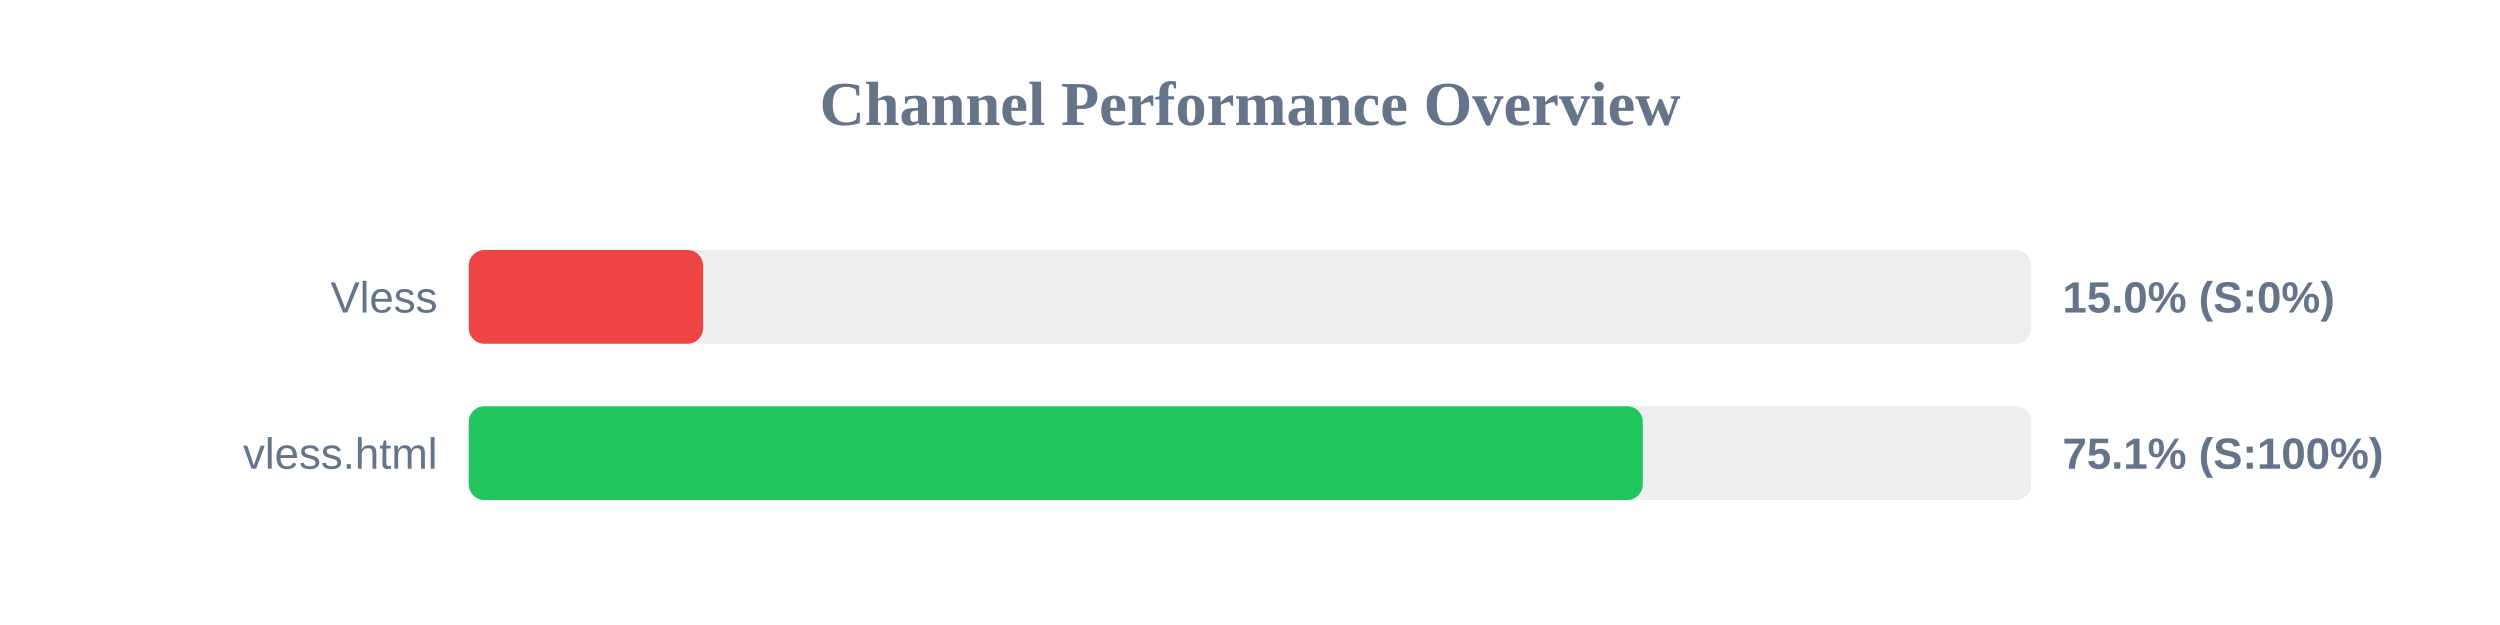
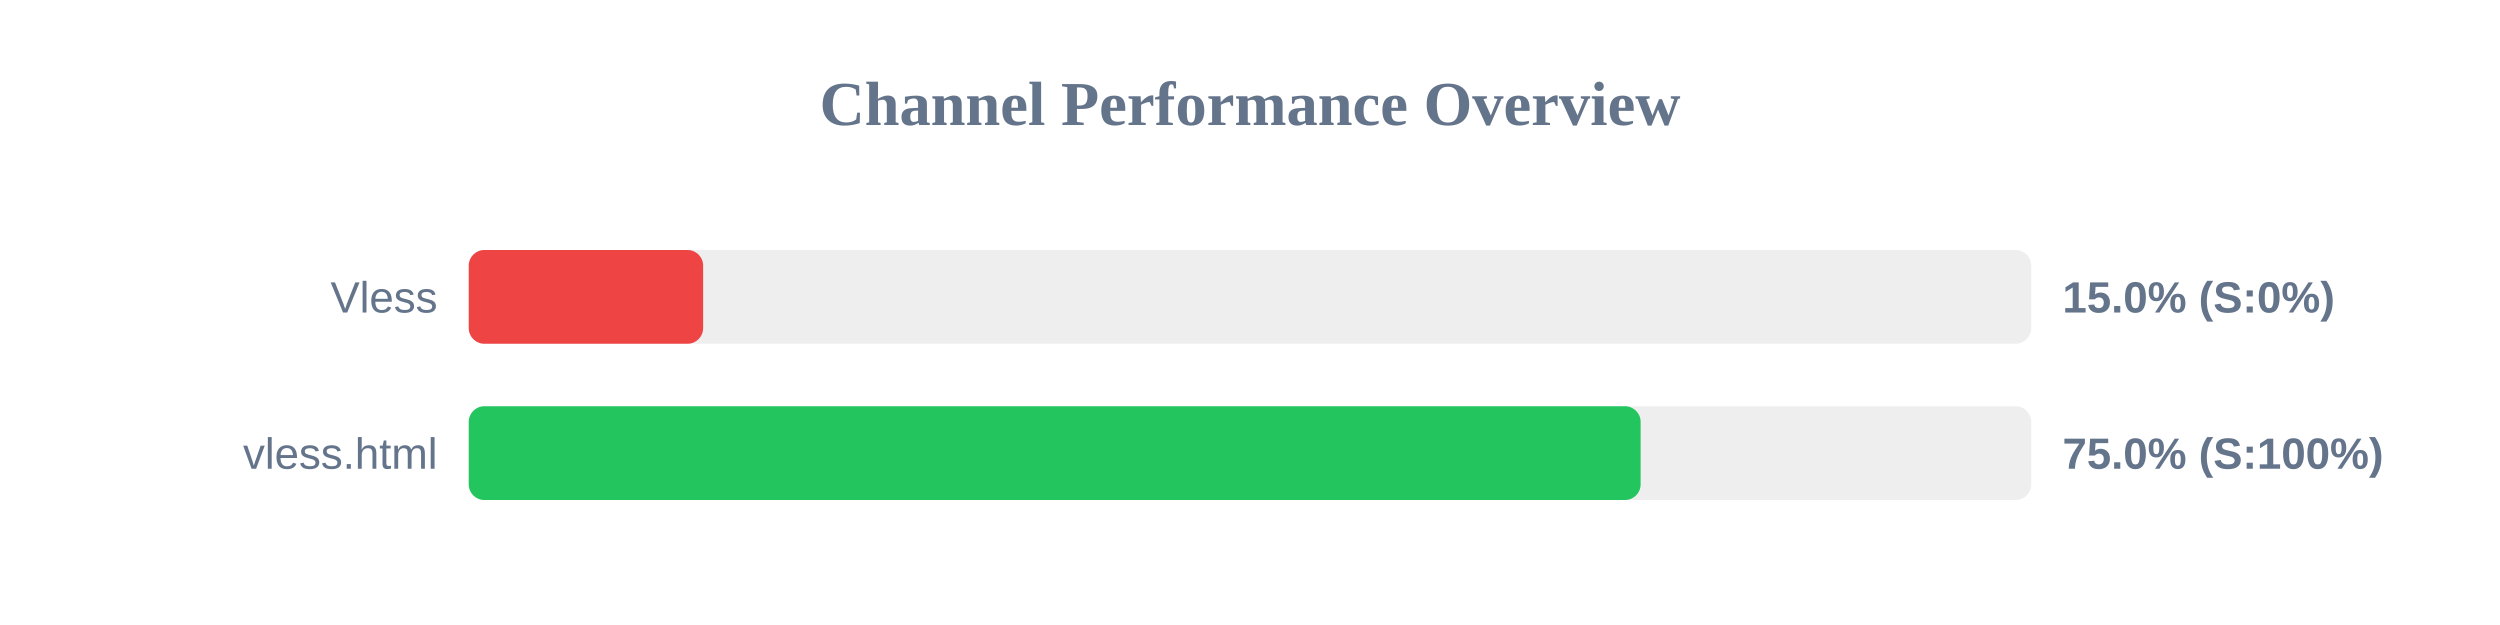
<svg xmlns="http://www.w3.org/2000/svg" width="800" height="200" version="1.1">
  <style>
        .row { font: 14px Arial; fill: #64748b; }
        .score { font: bold 14px Arial; fill: #64748b; }
    </style>
  <text x="400" y="40" text-anchor="middle" font-size="20px" font-weight="bold" fill="#64748b">Channel Performance Overview</text>
  <rect x="150" y="80" width="500" height="30" fill="#eee" rx="5" />
  <rect x="150" y="80" width="75.0" height="30" fill="#ef4444" rx="5" />
  <text x="140" y="100" text-anchor="end" class="row">Vless</text>
  <text x="660" y="100" text-anchor="start" class="score">15.0% (S:0%)</text>
  <rect x="150" y="130" width="500" height="30" fill="#eee" rx="5" />
-   <rect x="150" y="130" width="375.7" height="30" fill="#22c55e" rx="5" />
+   <rect x="150" y="130" width="375.0" height="30" fill="#22c55e" rx="5" />
  <text x="140" y="150" text-anchor="end" class="row">vless.html</text>
-   <text x="660" y="150" text-anchor="start" class="score">75.1% (S:100%)</text>
+   <text x="660" y="150" text-anchor="start" class="score">75.0% (S:100%)</text>
</svg>
